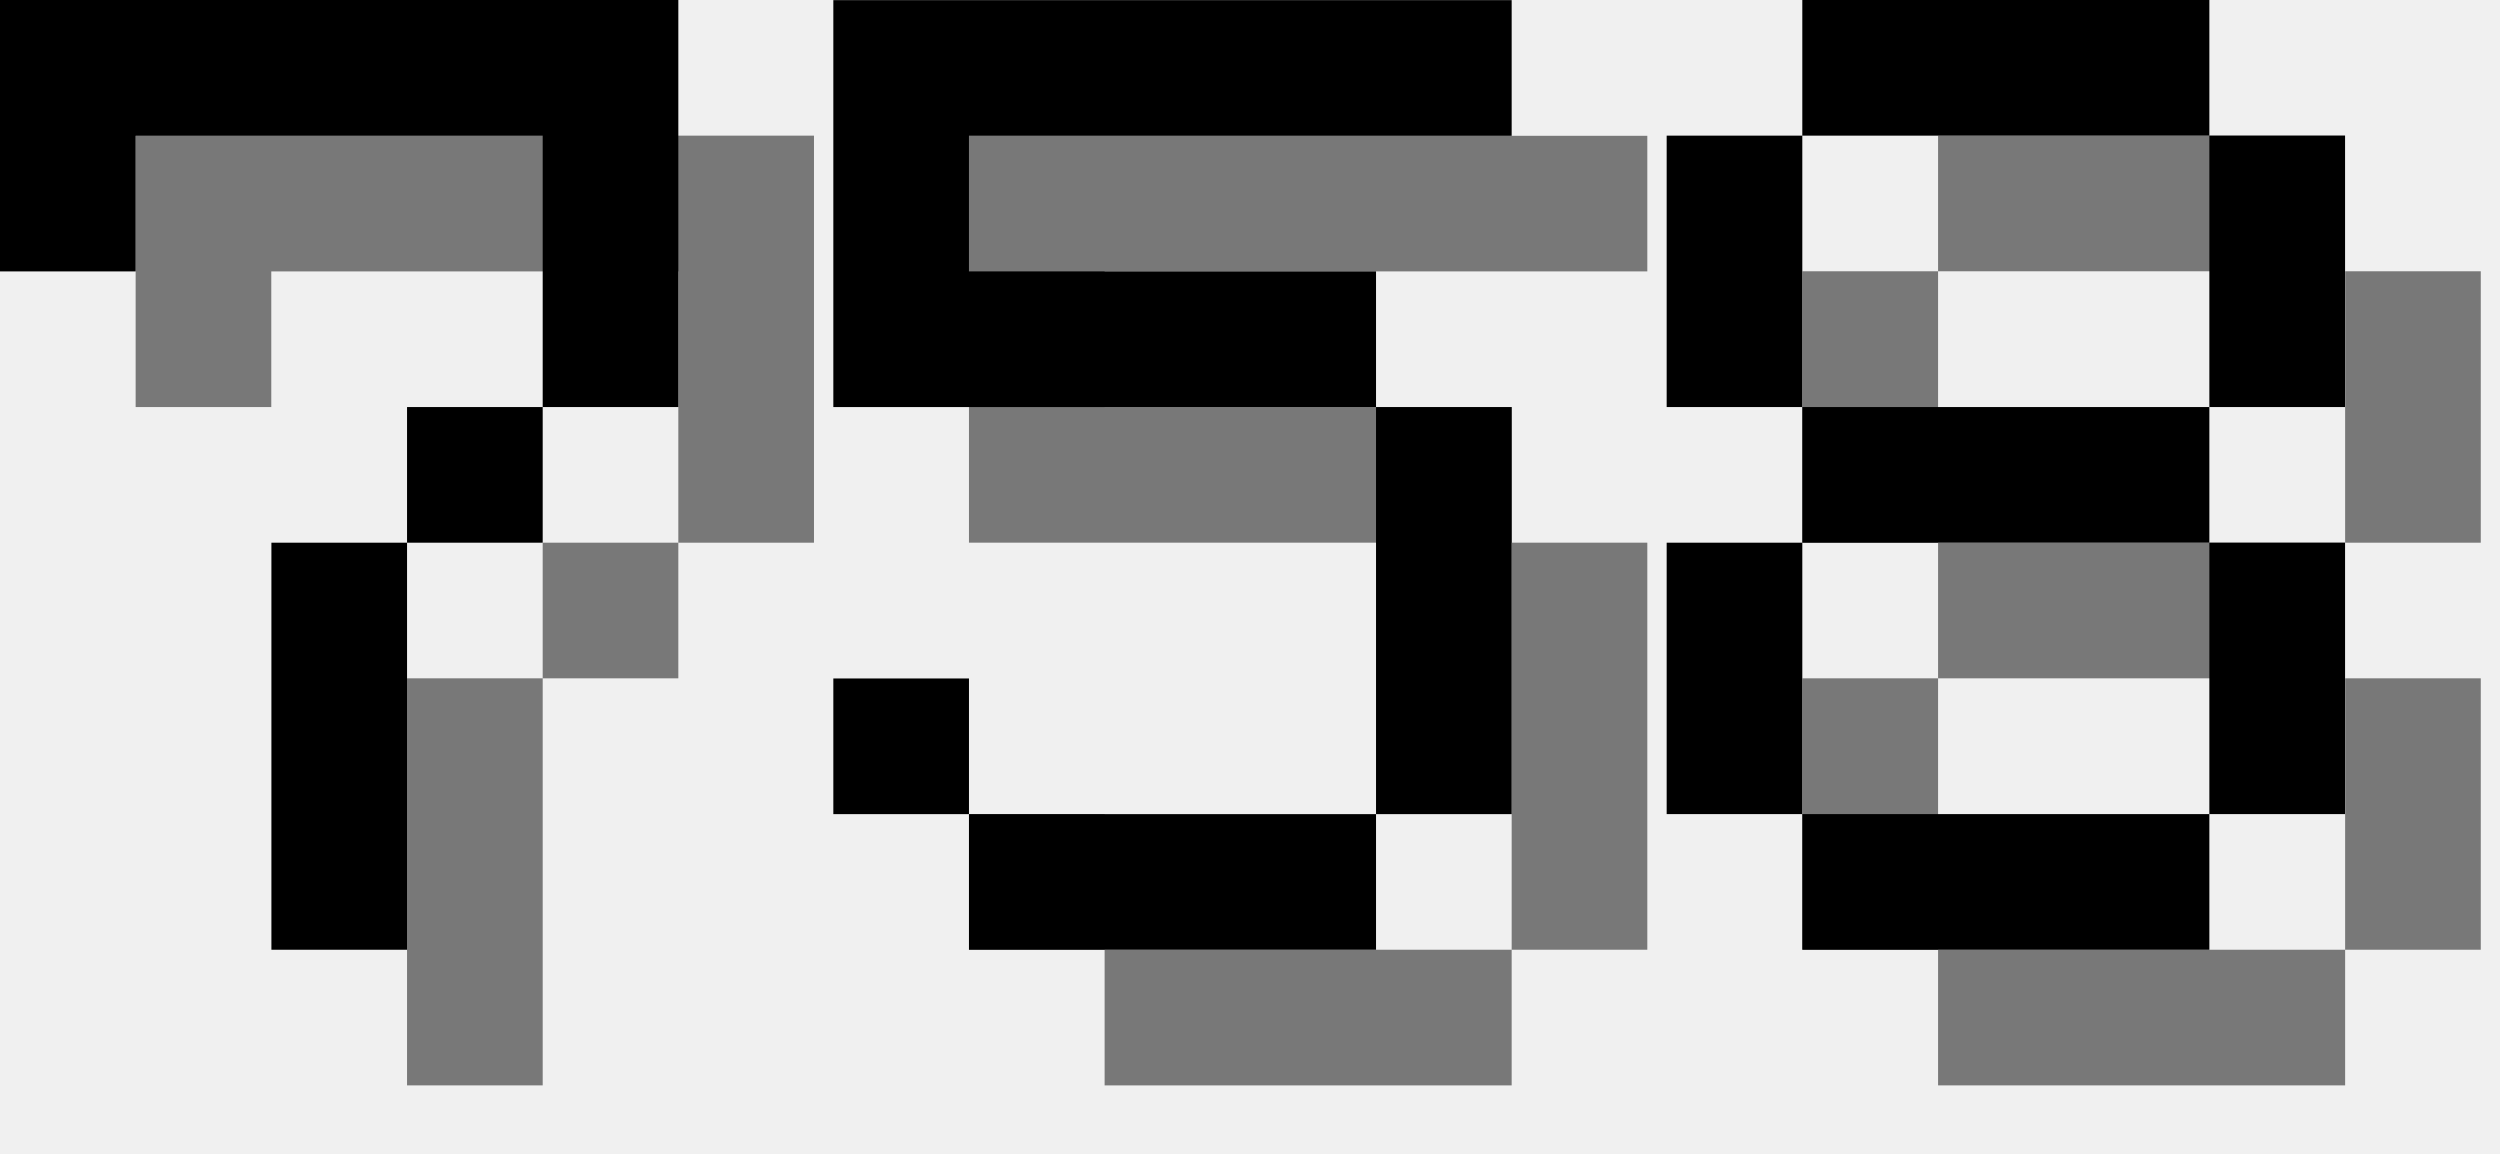
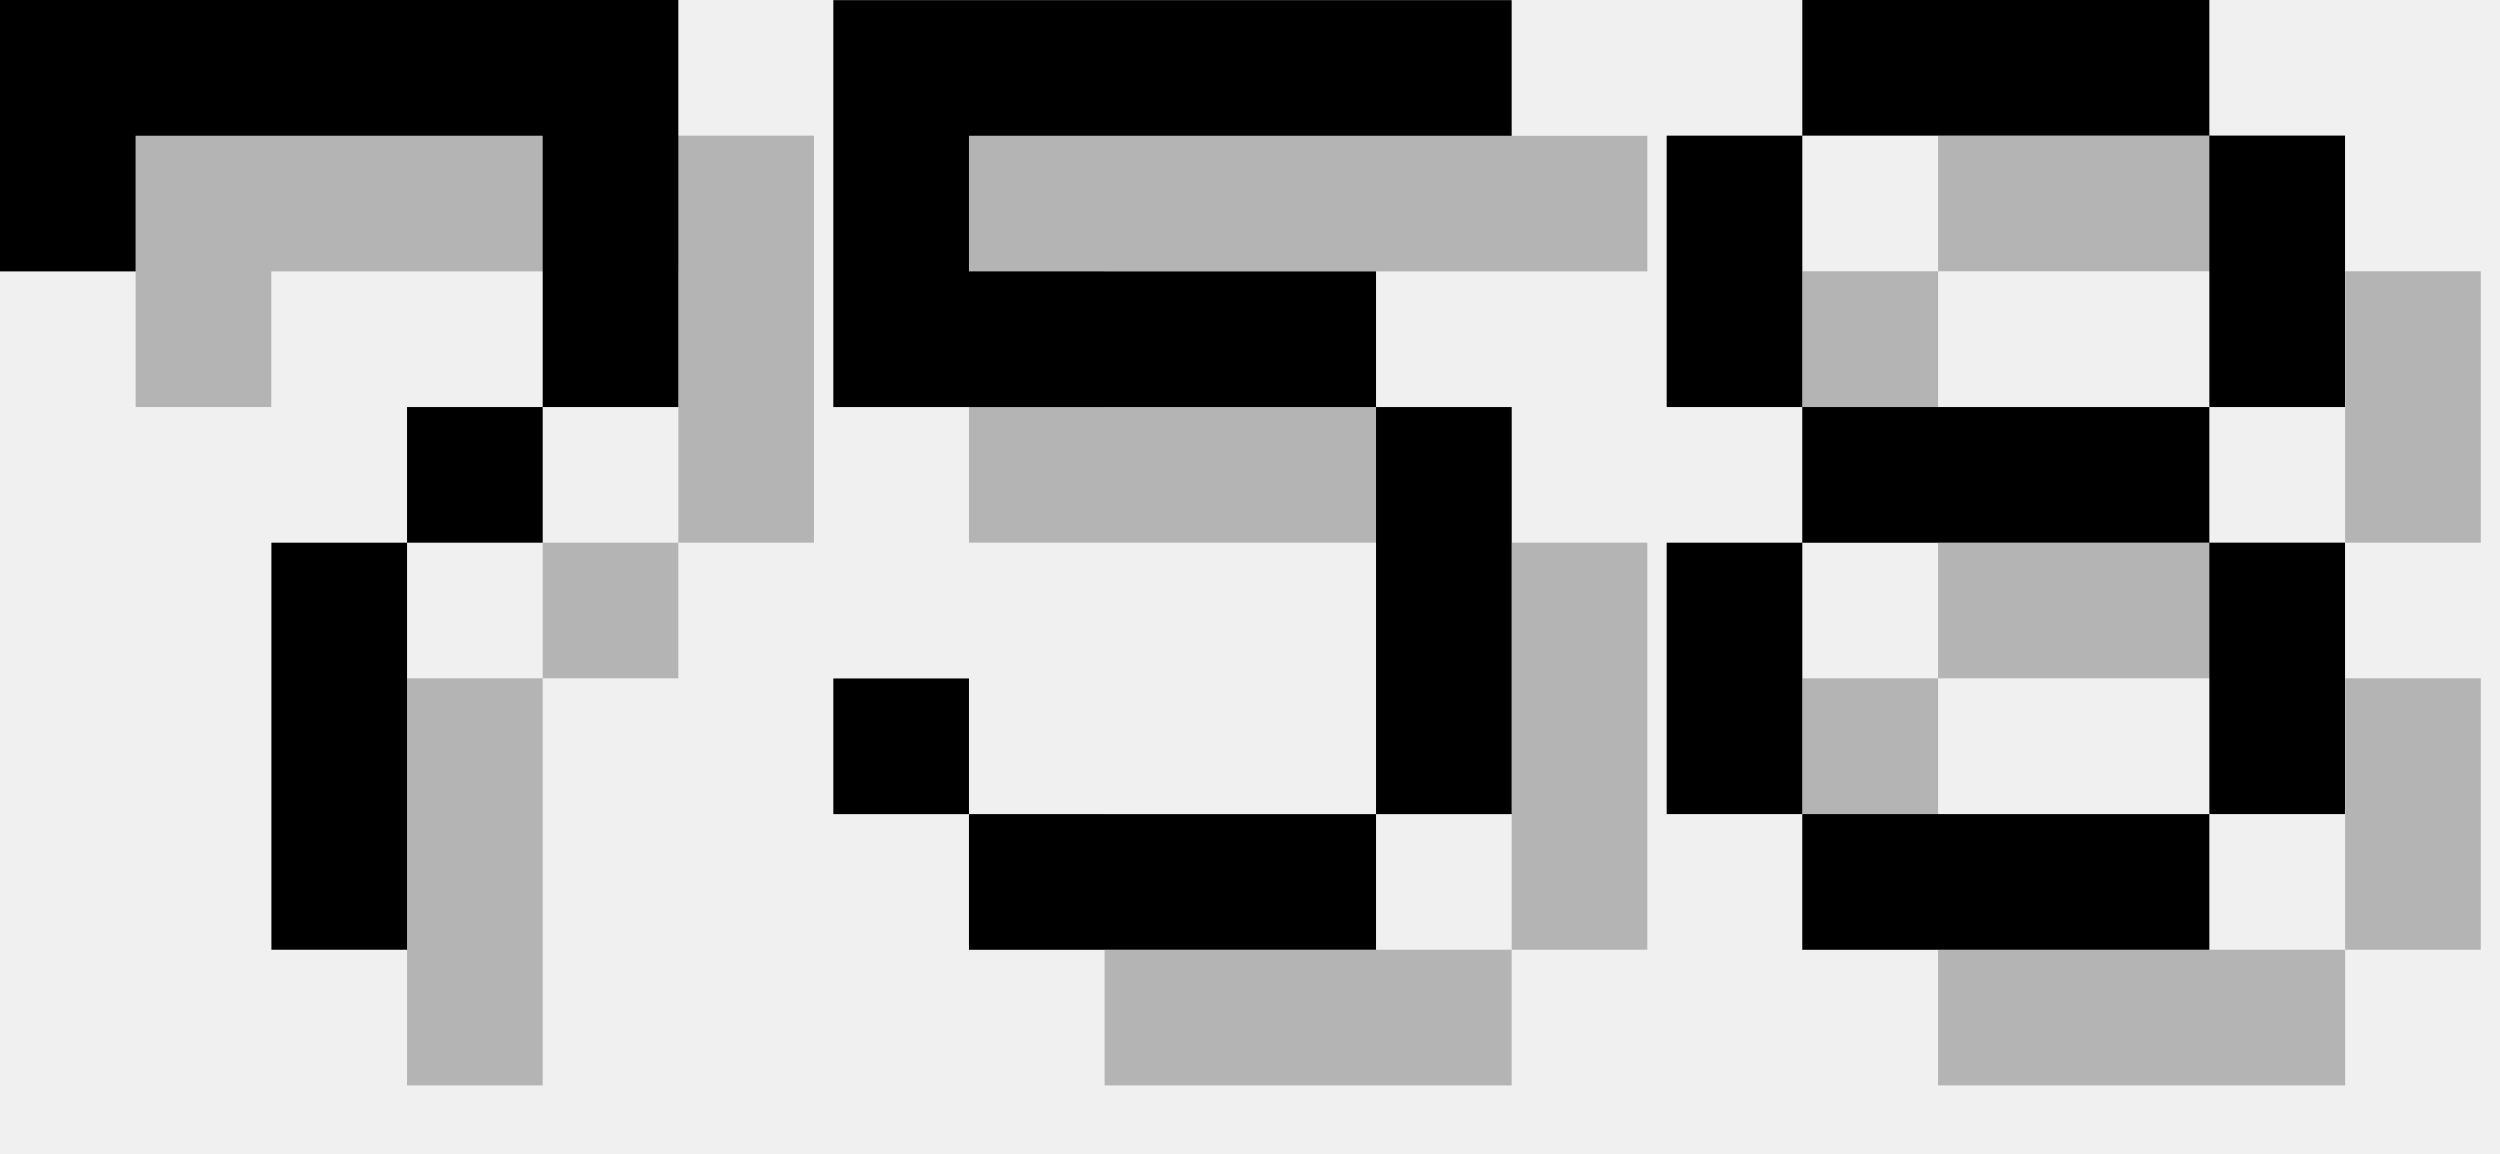
<svg xmlns="http://www.w3.org/2000/svg" version="1.1" width="78.0" height="36">
  <style>
        .text-foreground {
            fill: black;
        }
+         .text-shadow {
+             fill: #000000;
+             fill-opacity: 0.25;
+         }
    </style>
  <g class="digit" id="digit_7" transform="translate(0.0, 0), scale(4)">
-     <path id="digit_7_shadow" d="m1.058 1.058 2e-6 2.117h1.058v-1.058h3.175v1.058l2e-7 1.058h-1.058v1.058h-1.058l4e-7 3.175 1.058 1e-7v-3.175h1.058v-1.058h1.058l5e-7 -1.058v-2.117z" fill-opacity=".5" style="paint-order:stroke fill markers" />
+     <path id="digit_7_shadow" class="text-shadow" d="m1.058 1.058 2e-6 2.117h1.058v-1.058h3.175v1.058l2e-7 1.058h-1.058v1.058h-1.058l4e-7 3.175 1.058 1e-7v-3.175h1.058v-1.058h1.058l5e-7 -1.058v-2.117z" fill-opacity=".5" style="paint-order:stroke fill markers" />
    <path id="digit_7_fg" class="text-foreground" d="m0 0 2e-6 2.117h1.058v-1.058h3.175v1.058l2e-7 1.058h-1.058v1.058h-1.058l4e-7 3.175 1.058 1e-7v-3.175h1.058v-1.058h1.058l5e-7 -1.058v-2.117z" fill="#fff" style="paint-order:stroke fill markers" />
  </g>
  <g class="digit" id="digit_5" transform="translate(26.0, 0), scale(4)">
-     <path id="digit_5_shadow" d="m1.058 1.058v3.175h4.233v3.175h-3.175v-1.058h-1.058v1.058h1.058v1.058h3.175v-1.058h1.058v-3.175h-1.058v-1.058h-3.175v-1.058h4.233v-1.058h-5.292z" fill-opacity=".5" style="paint-order:stroke fill markers" />
+     <path id="digit_5_shadow" class="text-shadow" d="m1.058 1.058v3.175h4.233v3.175h-3.175v-1.058h-1.058v1.058h1.058v1.058h3.175v-1.058h1.058v-3.175h-1.058v-1.058h-3.175v-1.058h4.233v-1.058h-5.292z" fill-opacity=".5" style="paint-order:stroke fill markers" />
    <path id="digit_5_fg" class="text-foreground" d="m0 0v3.175h4.233v3.175h-3.175v-1.058h-1.058v1.058h1.058v1.058h3.175v-1.058h1.058v-3.175h-1.058v-1.058h-3.175v-1.058h4.233v-1.058h-5.292z" fill="#fff" style="paint-order:stroke fill markers" />
  </g>
  <g class="digit" id="digit_8" transform="translate(52.0, 0), scale(4)">
-     <path id="digit_8_shadow" d="m2.117 1.058v1.058h3.175v-1.058h-3.175zm3.175 1.058v2.117h1.058v-2.117h-1.058zm0 2.117h-3.175v1.058h3.175v-1.058zm0 1.058v2.117h1.058v-2.117h-1.058zm0 2.117h-3.175v1.058h3.175v-1.058zm-3.175 0v-2.117h-1.058v2.117h1.058zm0-3.175v-2.117h-1.058v2.117h1.058z" fill-opacity=".5" style="paint-order:stroke fill markers" />
+     <path id="digit_8_shadow" class="text-shadow" d="m2.117 1.058v1.058h3.175v-1.058h-3.175zm3.175 1.058v2.117h1.058v-2.117h-1.058zm0 2.117h-3.175v1.058h3.175v-1.058zm0 1.058v2.117h1.058v-2.117h-1.058zm0 2.117h-3.175v1.058h3.175v-1.058zm-3.175 0v-2.117h-1.058v2.117h1.058zm0-3.175v-2.117h-1.058v2.117h1.058z" fill-opacity=".5" style="paint-order:stroke fill markers" />
    <path id="digit_8_fg" class="text-foreground" d="m1.058 0v1.058h3.175v-1.058h-3.175zm3.175 1.058v2.117h1.058v-2.117h-1.058zm0 2.117h-3.175v1.058h3.175v-1.058zm0 1.058v2.117h1.058v-2.117h-1.058zm0 2.117h-3.175v1.058h3.175v-1.058zm-3.175 0v-2.117h-1.058v2.117h1.058zm0-3.175v-2.117h-1.058v2.117h1.058z" fill="#fff" style="paint-order:stroke fill markers" />
  </g>
</svg>
